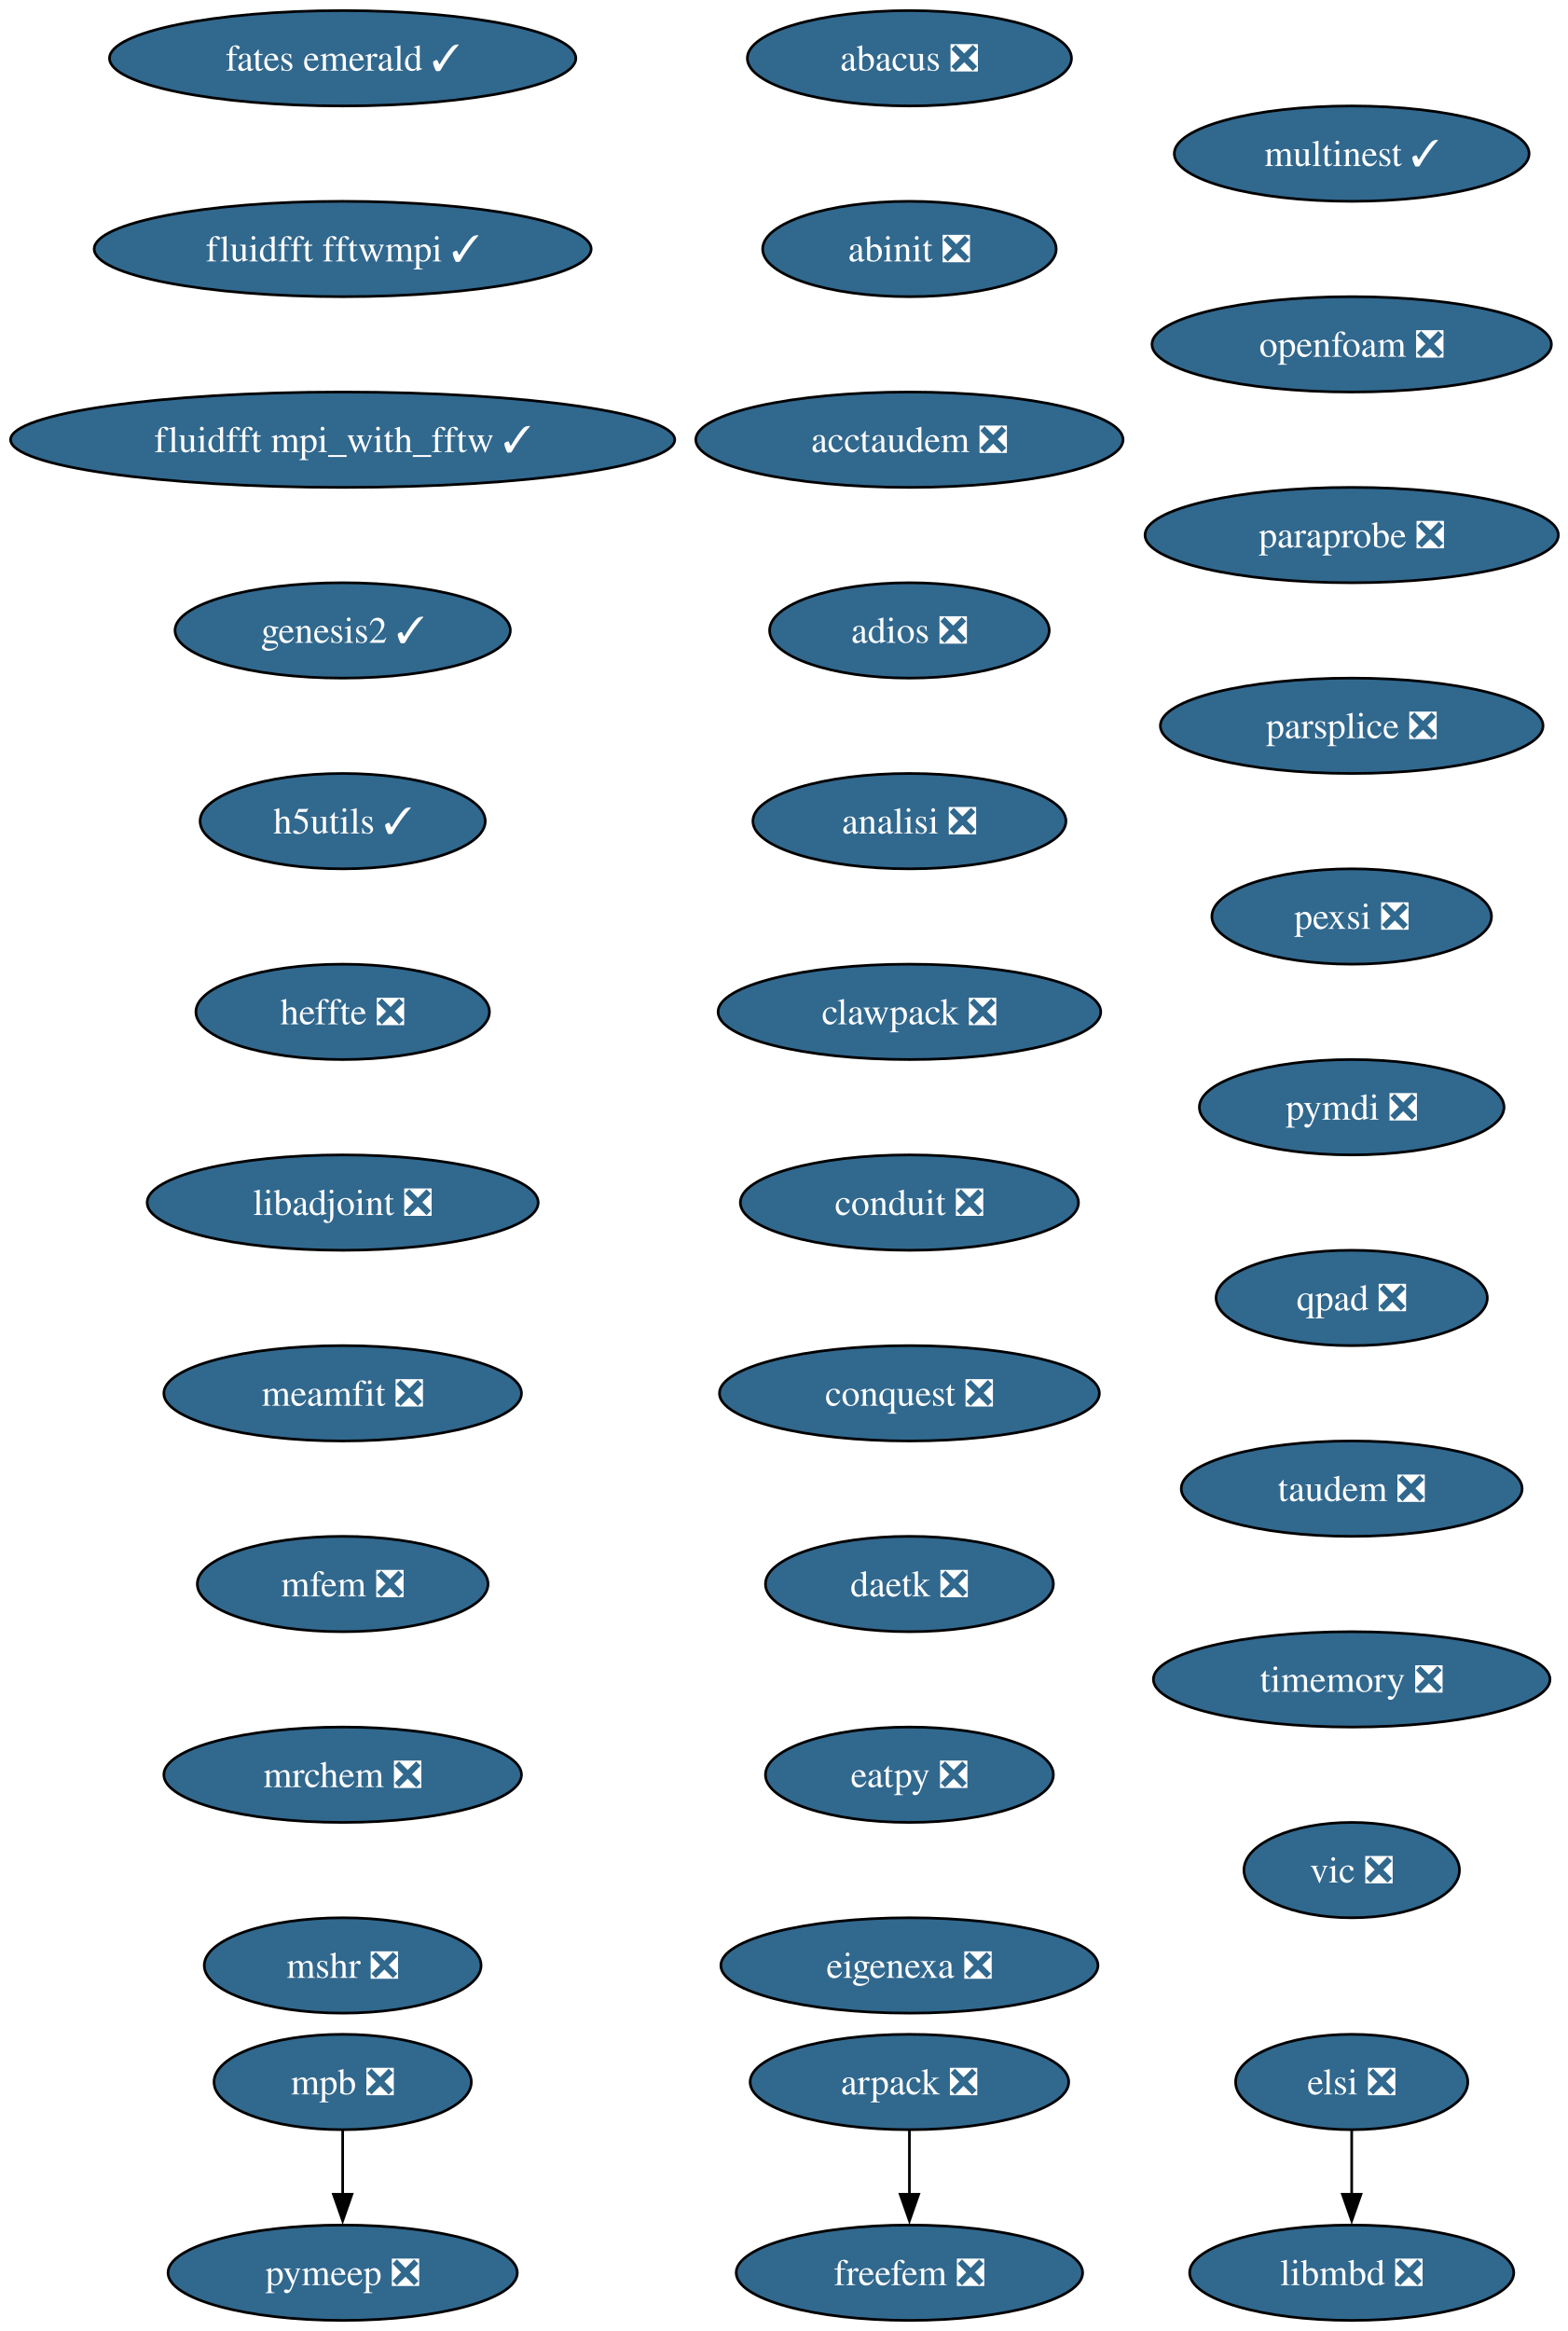
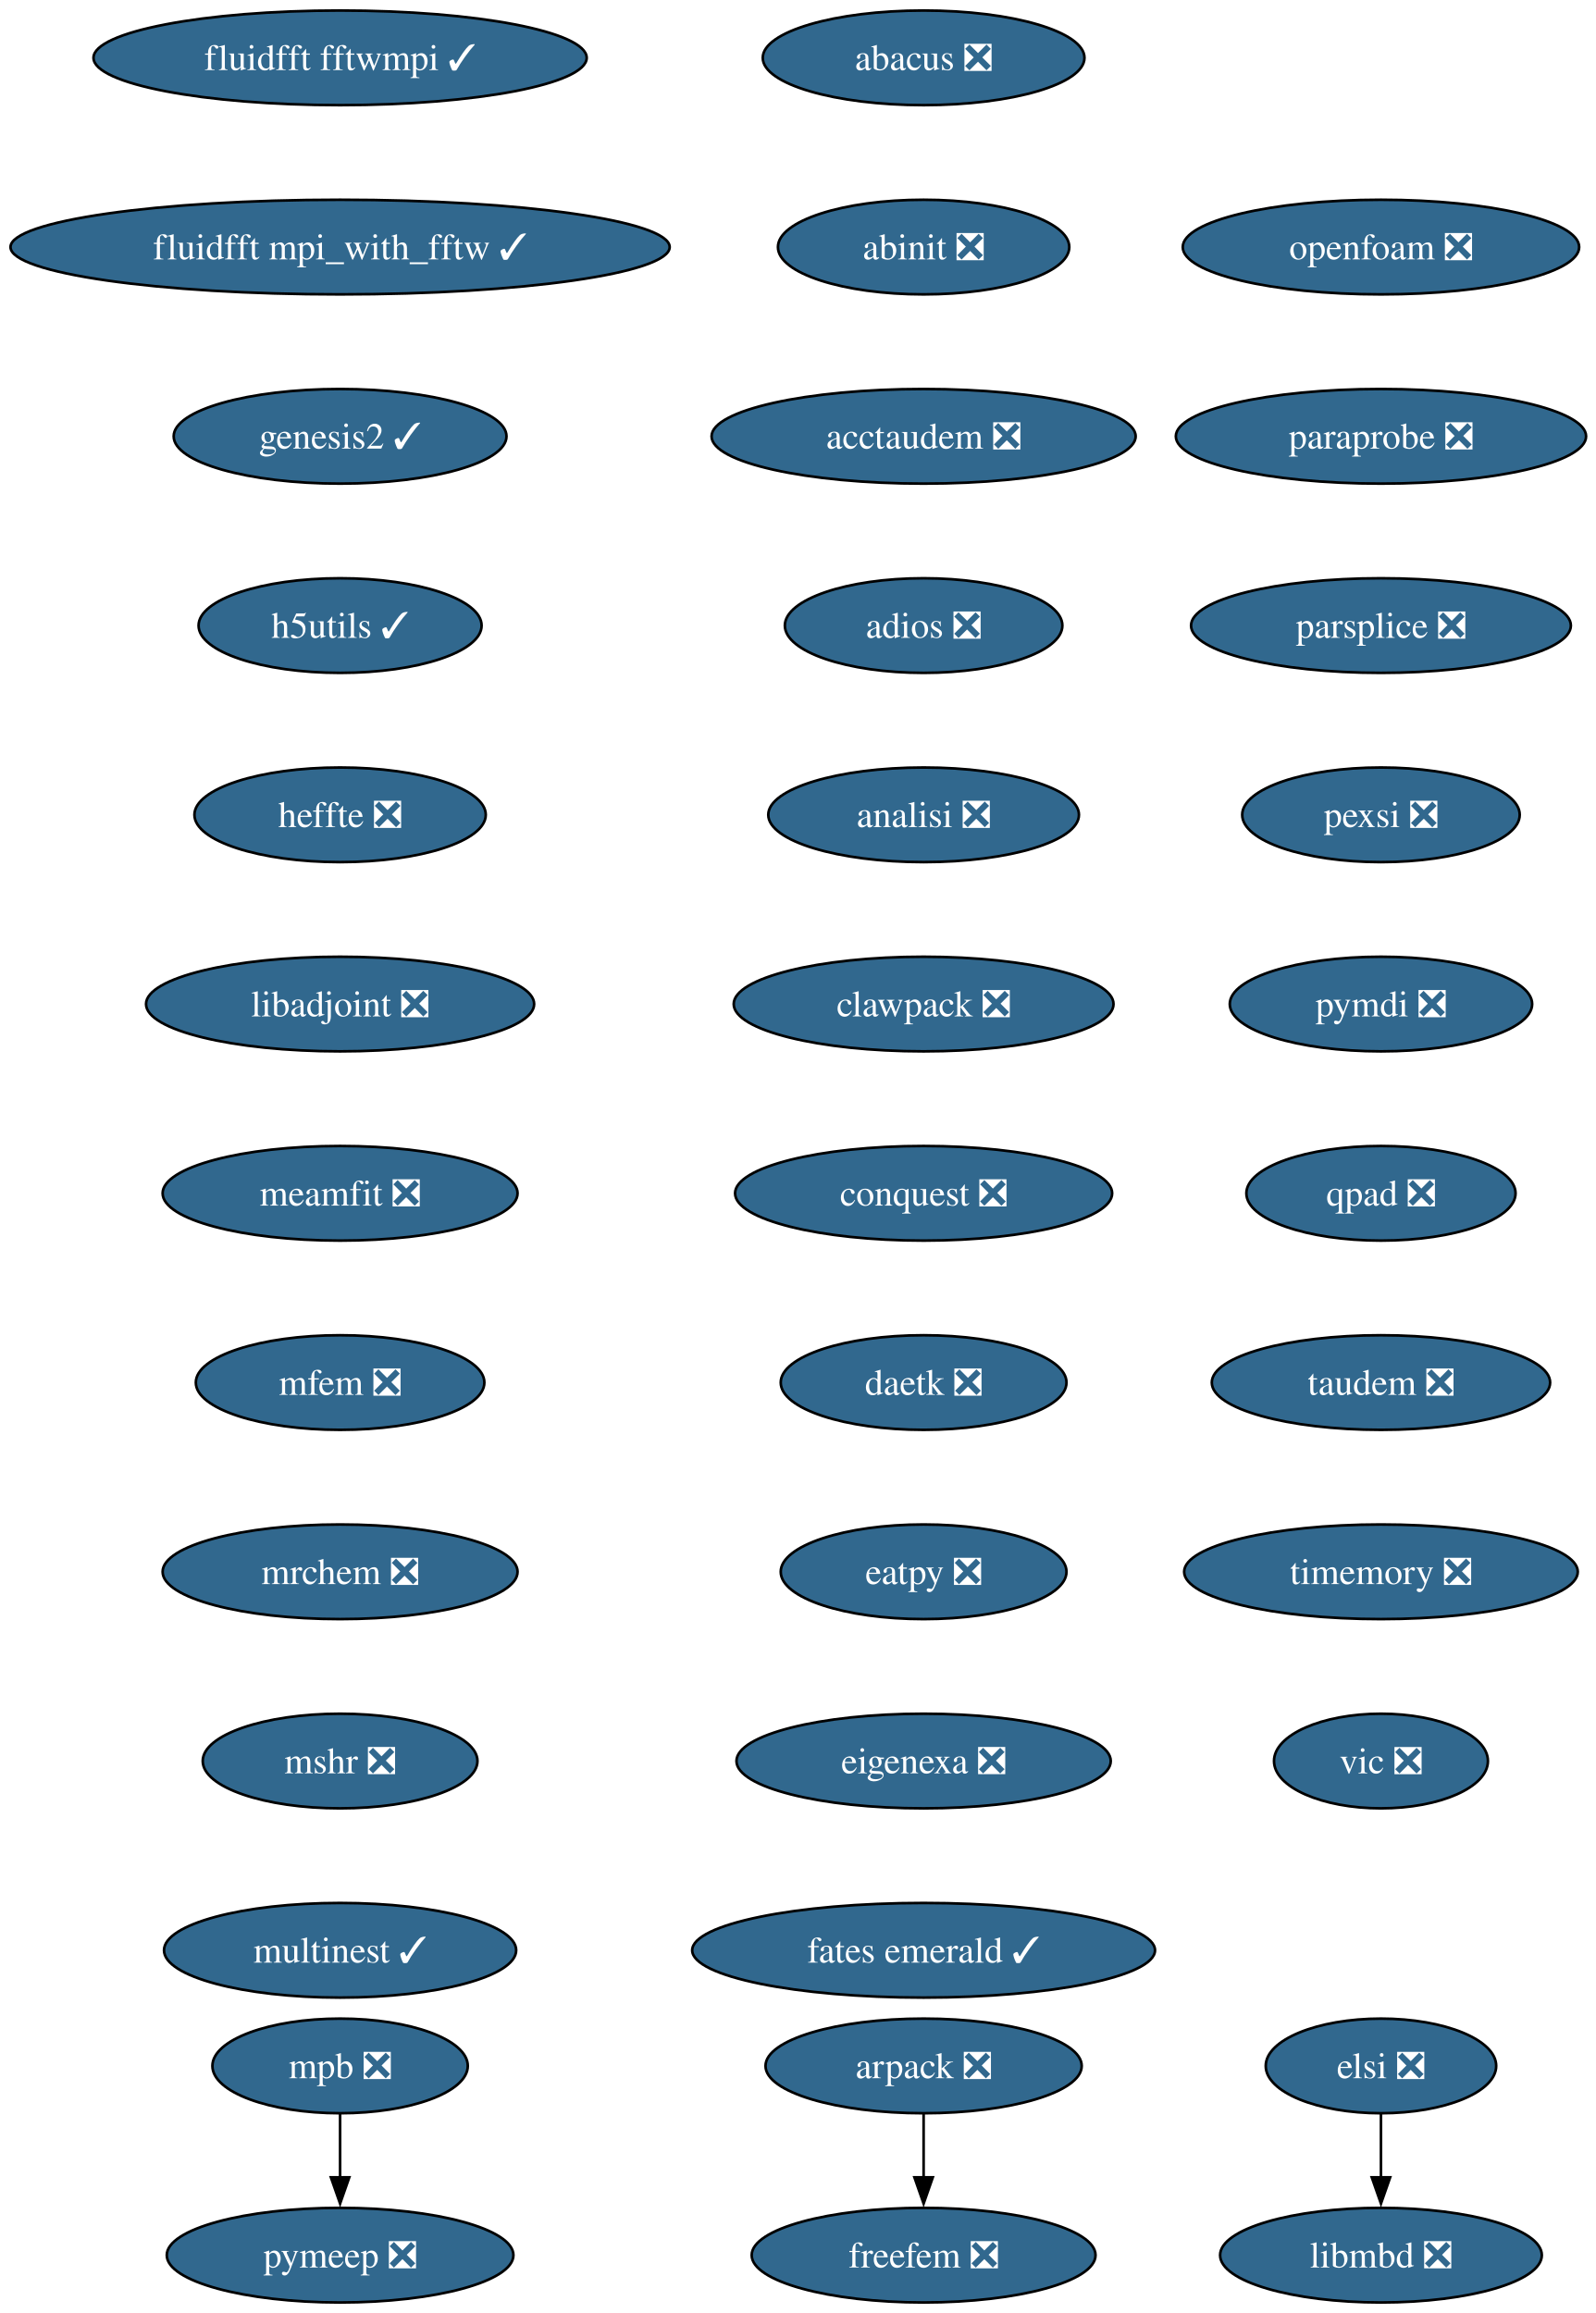
- <svg xmlns="http://www.w3.org/2000/svg" xmlns:xlink="http://www.w3.org/1999/xlink" width="592pt" height="880pt" viewBox="0.00 0.00 592.00 880.00">
+ <svg xmlns="http://www.w3.org/2000/svg" xmlns:xlink="http://www.w3.org/1999/xlink" width="607pt" height="880pt" viewBox="0.00 0.00 607.00 880.00">
  <g id="graph0" class="graph" transform="scale(1 1) rotate(0) translate(4 876)">
-     <polygon fill="white" stroke="none" points="-4,4 -4,-876 588.43,-876 588.43,4 -4,4" />
+     <polygon fill="white" stroke="none" points="-4,4 -4,-876 603.43,-876 603.43,4 -4,4" />
    <g id="node1" class="node">
      <g id="a_node1">
        <a xlink:href="https://github.com/conda-forge/abacus-feedstock/pull/82" xlink:title="abacus ❎">
-           <ellipse fill="#31688e" stroke="black" cx="339.39" cy="-854" rx="61.2" ry="18" />
-           <text xml:space="preserve" text-anchor="middle" x="339.39" y="-849.33" font-family="Times,serif" font-size="14.00" fill="white">abacus ❎</text>
+           <ellipse fill="#31688e" stroke="black" cx="347.39" cy="-854" rx="61.2" ry="18" />
+           <text xml:space="preserve" text-anchor="middle" x="347.39" y="-849.33" font-family="Times,serif" font-size="14.00" fill="white">abacus ❎</text>
        </a>
      </g>
    </g>
    <g id="node2" class="node">
      <g id="a_node2">
        <a xlink:href="https://github.com/conda-forge/abinit-feedstock/pull/83" xlink:title="abinit ❎">
-           <ellipse fill="#31688e" stroke="black" cx="339.39" cy="-782" rx="55.42" ry="18" />
-           <text xml:space="preserve" text-anchor="middle" x="339.39" y="-777.33" font-family="Times,serif" font-size="14.00" fill="white">abinit ❎</text>
+           <ellipse fill="#31688e" stroke="black" cx="347.39" cy="-782" rx="55.42" ry="18" />
+           <text xml:space="preserve" text-anchor="middle" x="347.39" y="-777.33" font-family="Times,serif" font-size="14.00" fill="white">abinit ❎</text>
        </a>
      </g>
    </g>
    <g id="node3" class="node">
      <g id="a_node3">
        <a xlink:href="https://github.com/conda-forge/acctaudem-feedstock/pull/19" xlink:title="acctaudem ❎">
-           <ellipse fill="#31688e" stroke="black" cx="339.39" cy="-710" rx="80.67" ry="18" />
-           <text xml:space="preserve" text-anchor="middle" x="339.39" y="-705.33" font-family="Times,serif" font-size="14.00" fill="white">acctaudem ❎</text>
+           <ellipse fill="#31688e" stroke="black" cx="347.39" cy="-710" rx="80.67" ry="18" />
+           <text xml:space="preserve" text-anchor="middle" x="347.39" y="-705.33" font-family="Times,serif" font-size="14.00" fill="white">acctaudem ❎</text>
        </a>
      </g>
    </g>
    <g id="node4" class="node">
      <g id="a_node4">
        <a xlink:href="https://github.com/conda-forge/adios-feedstock/pull/40" xlink:title="adios ❎">
-           <ellipse fill="#31688e" stroke="black" cx="339.39" cy="-638" rx="52.79" ry="18" />
-           <text xml:space="preserve" text-anchor="middle" x="339.39" y="-633.33" font-family="Times,serif" font-size="14.00" fill="white">adios ❎</text>
+           <ellipse fill="#31688e" stroke="black" cx="347.39" cy="-638" rx="52.79" ry="18" />
+           <text xml:space="preserve" text-anchor="middle" x="347.39" y="-633.33" font-family="Times,serif" font-size="14.00" fill="white">adios ❎</text>
        </a>
      </g>
    </g>
    <g id="node5" class="node">
      <g id="a_node5">
        <a xlink:href="https://github.com/conda-forge/analisi-feedstock/pull/39" xlink:title="analisi ❎">
-           <ellipse fill="#31688e" stroke="black" cx="339.39" cy="-566" rx="59.1" ry="18" />
-           <text xml:space="preserve" text-anchor="middle" x="339.39" y="-561.33" font-family="Times,serif" font-size="14.00" fill="white">analisi ❎</text>
+           <ellipse fill="#31688e" stroke="black" cx="347.39" cy="-566" rx="59.1" ry="18" />
+           <text xml:space="preserve" text-anchor="middle" x="347.39" y="-561.33" font-family="Times,serif" font-size="14.00" fill="white">analisi ❎</text>
        </a>
      </g>
    </g>
    <g id="node6" class="node">
      <g id="a_node6">
        <a xlink:href="https://github.com/conda-forge/clawpack-feedstock/pull/28" xlink:title="clawpack ❎">
-           <ellipse fill="#31688e" stroke="black" cx="339.39" cy="-494" rx="72.25" ry="18" />
-           <text xml:space="preserve" text-anchor="middle" x="339.39" y="-489.32" font-family="Times,serif" font-size="14.00" fill="white">clawpack ❎</text>
+           <ellipse fill="#31688e" stroke="black" cx="347.39" cy="-494" rx="72.25" ry="18" />
+           <text xml:space="preserve" text-anchor="middle" x="347.39" y="-489.32" font-family="Times,serif" font-size="14.00" fill="white">clawpack ❎</text>
        </a>
      </g>
    </g>
    <g id="node9" class="node">
      <g id="a_node9">
-         <a xlink:href="https://github.com/conda-forge/conduit-feedstock/pull/58" xlink:title="conduit ❎">
-           <ellipse fill="#31688e" stroke="black" cx="339.39" cy="-422" rx="63.84" ry="18" />
-           <text xml:space="preserve" text-anchor="middle" x="339.39" y="-417.32" font-family="Times,serif" font-size="14.00" fill="white">conduit ❎</text>
+         <a xlink:href="https://github.com/conda-forge/conquest-feedstock/pull/7" xlink:title="conquest ❎">
+           <ellipse fill="#31688e" stroke="black" cx="347.39" cy="-422" rx="71.73" ry="18" />
+           <text xml:space="preserve" text-anchor="middle" x="347.39" y="-417.32" font-family="Times,serif" font-size="14.00" fill="white">conquest ❎</text>
        </a>
      </g>
    </g>
    <g id="node7" class="node">
      <g id="a_node7">
        <a xlink:href="https://github.com/conda-forge/arpack-feedstock/pull/56" xlink:title="arpack ❎">
-           <ellipse fill="#31688e" stroke="black" cx="339.39" cy="-90" rx="60.15" ry="18" />
-           <text xml:space="preserve" text-anchor="middle" x="339.39" y="-85.33" font-family="Times,serif" font-size="14.00" fill="white">arpack ❎</text>
+           <ellipse fill="#31688e" stroke="black" cx="347.39" cy="-90" rx="60.15" ry="18" />
+           <text xml:space="preserve" text-anchor="middle" x="347.39" y="-85.33" font-family="Times,serif" font-size="14.00" fill="white">arpack ❎</text>
        </a>
      </g>
    </g>
    <g id="node8" class="node">
      <g id="a_node8">
        <a xlink:href="https://github.com/conda-forge/freefem-feedstock/pull/57" xlink:title="freefem ❎">
-           <ellipse fill="#31688e" stroke="black" cx="339.39" cy="-18" rx="65.41" ry="18" />
-           <text xml:space="preserve" text-anchor="middle" x="339.39" y="-13.32" font-family="Times,serif" font-size="14.00" fill="white">freefem ❎</text>
+           <ellipse fill="#31688e" stroke="black" cx="347.39" cy="-18" rx="65.41" ry="18" />
+           <text xml:space="preserve" text-anchor="middle" x="347.39" y="-13.32" font-family="Times,serif" font-size="14.00" fill="white">freefem ❎</text>
        </a>
      </g>
    </g>
    <g id="edge6" class="edge">
-       <path fill="none" stroke="black" d="M339.39,-71.7C339.39,-64.41 339.39,-55.73 339.39,-47.54" />
-       <polygon fill="black" stroke="black" points="342.89,-47.62 339.39,-37.62 335.89,-47.62 342.89,-47.62" />
+       <path fill="none" stroke="black" d="M347.39,-71.7C347.39,-64.41 347.39,-55.73 347.39,-47.54" />
+       <polygon fill="black" stroke="black" points="350.89,-47.62 347.39,-37.62 343.89,-47.62 350.89,-47.62" />
    </g>
    <g id="node10" class="node">
      <g id="a_node10">
-         <a xlink:href="https://github.com/conda-forge/conquest-feedstock/pull/7" xlink:title="conquest ❎">
-           <ellipse fill="#31688e" stroke="black" cx="339.39" cy="-350" rx="71.73" ry="18" />
-           <text xml:space="preserve" text-anchor="middle" x="339.39" y="-345.32" font-family="Times,serif" font-size="14.00" fill="white">conquest ❎</text>
+         <a xlink:href="https://github.com/conda-forge/daetk-feedstock/pull/22" xlink:title="daetk ❎">
+           <ellipse fill="#31688e" stroke="black" cx="347.39" cy="-350" rx="54.36" ry="18" />
+           <text xml:space="preserve" text-anchor="middle" x="347.39" y="-345.32" font-family="Times,serif" font-size="14.00" fill="white">daetk ❎</text>
        </a>
      </g>
    </g>
    <g id="node11" class="node">
      <g id="a_node11">
-         <a xlink:href="https://github.com/conda-forge/daetk-feedstock/pull/22" xlink:title="daetk ❎">
-           <ellipse fill="#31688e" stroke="black" cx="339.39" cy="-278" rx="54.36" ry="18" />
-           <text xml:space="preserve" text-anchor="middle" x="339.39" y="-273.32" font-family="Times,serif" font-size="14.00" fill="white">daetk ❎</text>
+         <a xlink:href="https://github.com/conda-forge/eatpy-feedstock/pull/10" xlink:title="eatpy ❎">
+           <ellipse fill="#31688e" stroke="black" cx="347.39" cy="-278" rx="54.36" ry="18" />
+           <text xml:space="preserve" text-anchor="middle" x="347.39" y="-273.32" font-family="Times,serif" font-size="14.00" fill="white">eatpy ❎</text>
        </a>
      </g>
    </g>
    <g id="node12" class="node">
      <g id="a_node12">
-         <a xlink:href="https://github.com/conda-forge/eatpy-feedstock/pull/10" xlink:title="eatpy ❎">
-           <ellipse fill="#31688e" stroke="black" cx="339.39" cy="-206" rx="54.36" ry="18" />
-           <text xml:space="preserve" text-anchor="middle" x="339.39" y="-201.33" font-family="Times,serif" font-size="14.00" fill="white">eatpy ❎</text>
+         <a xlink:href="https://github.com/conda-forge/eigenexa-feedstock/pull/4" xlink:title="eigenexa ❎">
+           <ellipse fill="#31688e" stroke="black" cx="347.39" cy="-206" rx="71.2" ry="18" />
+           <text xml:space="preserve" text-anchor="middle" x="347.39" y="-201.33" font-family="Times,serif" font-size="14.00" fill="white">eigenexa ❎</text>
        </a>
      </g>
    </g>
    <g id="node13" class="node">
      <g id="a_node13">
-         <a xlink:href="https://github.com/conda-forge/eigenexa-feedstock/pull/4" xlink:title="eigenexa ❎">
-           <ellipse fill="#31688e" stroke="black" cx="339.39" cy="-134" rx="71.2" ry="18" />
-           <text xml:space="preserve" text-anchor="middle" x="339.39" y="-129.32" font-family="Times,serif" font-size="14.00" fill="white">eigenexa ❎</text>
+         <a xlink:href="https://github.com/conda-forge/fates-emerald-feedstock/pull/25" xlink:title="fates emerald ✓">
+           <ellipse fill="#31688e" stroke="black" cx="347.39" cy="-134" rx="88.04" ry="18" />
+           <text xml:space="preserve" text-anchor="middle" x="347.39" y="-129.32" font-family="Times,serif" font-size="14.00" fill="white">fates emerald ✓</text>
        </a>
      </g>
    </g>
    <g id="node14" class="node">
      <g id="a_node14">
        <a xlink:href="https://github.com/conda-forge/elsi-feedstock/pull/24" xlink:title="elsi ❎">
-           <ellipse fill="#31688e" stroke="black" cx="506.39" cy="-90" rx="43.84" ry="18" />
-           <text xml:space="preserve" text-anchor="middle" x="506.39" y="-85.33" font-family="Times,serif" font-size="14.00" fill="white">elsi ❎</text>
+           <ellipse fill="#31688e" stroke="black" cx="521.39" cy="-90" rx="43.84" ry="18" />
+           <text xml:space="preserve" text-anchor="middle" x="521.39" y="-85.33" font-family="Times,serif" font-size="14.00" fill="white">elsi ❎</text>
        </a>
      </g>
    </g>
    <g id="node15" class="node">
      <g id="a_node15">
        <a xlink:href="https://github.com/conda-forge/libmbd-feedstock/pull/42" xlink:title="libmbd ❎">
-           <ellipse fill="#31688e" stroke="black" cx="506.39" cy="-18" rx="61.2" ry="18" />
-           <text xml:space="preserve" text-anchor="middle" x="506.39" y="-13.32" font-family="Times,serif" font-size="14.00" fill="white">libmbd ❎</text>
+           <ellipse fill="#31688e" stroke="black" cx="521.39" cy="-18" rx="61.2" ry="18" />
+           <text xml:space="preserve" text-anchor="middle" x="521.39" y="-13.32" font-family="Times,serif" font-size="14.00" fill="white">libmbd ❎</text>
        </a>
      </g>
    </g>
    <g id="edge12" class="edge">
-       <path fill="none" stroke="black" d="M506.39,-71.7C506.39,-64.41 506.39,-55.73 506.39,-47.54" />
-       <polygon fill="black" stroke="black" points="509.89,-47.62 506.39,-37.62 502.89,-47.62 509.89,-47.62" />
+       <path fill="none" stroke="black" d="M521.39,-71.7C521.39,-64.41 521.39,-55.73 521.39,-47.54" />
+       <polygon fill="black" stroke="black" points="524.89,-47.62 521.39,-37.62 517.89,-47.62 524.89,-47.62" />
    </g>
    <g id="node16" class="node">
      <g id="a_node16">
-         <a xlink:href="https://github.com/conda-forge/fates-emerald-feedstock/pull/25" xlink:title="fates emerald ✓">
-           <ellipse fill="#31688e" stroke="black" cx="125.39" cy="-854" rx="88.04" ry="18" />
-           <text xml:space="preserve" text-anchor="middle" x="125.39" y="-849.33" font-family="Times,serif" font-size="14.00" fill="white">fates emerald ✓</text>
+         <a xlink:href="https://github.com/conda-forge/fluidfft-fftwmpi-feedstock/pull/10" xlink:title="fluidfft fftwmpi ✓">
+           <ellipse fill="#31688e" stroke="black" cx="125.39" cy="-854" rx="93.82" ry="18" />
+           <text xml:space="preserve" text-anchor="middle" x="125.39" y="-849.33" font-family="Times,serif" font-size="14.00" fill="white">fluidfft fftwmpi ✓</text>
        </a>
      </g>
    </g>
    <g id="node17" class="node">
      <g id="a_node17">
-         <a xlink:href="https://github.com/conda-forge/fluidfft-fftwmpi-feedstock/pull/10" xlink:title="fluidfft fftwmpi ✓">
-           <ellipse fill="#31688e" stroke="black" cx="125.39" cy="-782" rx="93.82" ry="18" />
-           <text xml:space="preserve" text-anchor="middle" x="125.39" y="-777.33" font-family="Times,serif" font-size="14.00" fill="white">fluidfft fftwmpi ✓</text>
+         <a xlink:href="https://github.com/conda-forge/fluidfft-mpi_with_fftw-feedstock/pull/8" xlink:title="fluidfft mpi_with_fftw ✓">
+           <ellipse fill="#31688e" stroke="black" cx="125.39" cy="-782" rx="125.39" ry="18" />
+           <text xml:space="preserve" text-anchor="middle" x="125.39" y="-777.33" font-family="Times,serif" font-size="14.00" fill="white">fluidfft mpi_with_fftw ✓</text>
        </a>
      </g>
    </g>
    <g id="node18" class="node">
      <g id="a_node18">
-         <a xlink:href="https://github.com/conda-forge/fluidfft-mpi_with_fftw-feedstock/pull/8" xlink:title="fluidfft mpi_with_fftw ✓">
-           <ellipse fill="#31688e" stroke="black" cx="125.39" cy="-710" rx="125.39" ry="18" />
-           <text xml:space="preserve" text-anchor="middle" x="125.39" y="-705.33" font-family="Times,serif" font-size="14.00" fill="white">fluidfft mpi_with_fftw ✓</text>
+         <a xlink:href="https://github.com/conda-forge/genesis2-feedstock/pull/14" xlink:title="genesis2 ✓">
+           <ellipse fill="#31688e" stroke="black" cx="125.39" cy="-710" rx="63.31" ry="18" />
+           <text xml:space="preserve" text-anchor="middle" x="125.39" y="-705.33" font-family="Times,serif" font-size="14.00" fill="white">genesis2 ✓</text>
        </a>
      </g>
    </g>
    <g id="node19" class="node">
      <g id="a_node19">
-         <a xlink:href="https://github.com/conda-forge/genesis2-feedstock/pull/14" xlink:title="genesis2 ✓">
-           <ellipse fill="#31688e" stroke="black" cx="125.39" cy="-638" rx="63.31" ry="18" />
-           <text xml:space="preserve" text-anchor="middle" x="125.39" y="-633.33" font-family="Times,serif" font-size="14.00" fill="white">genesis2 ✓</text>
+         <a xlink:href="https://github.com/conda-forge/h5utils-feedstock/pull/43" xlink:title="h5utils ✓">
+           <ellipse fill="#31688e" stroke="black" cx="125.39" cy="-638" rx="53.84" ry="18" />
+           <text xml:space="preserve" text-anchor="middle" x="125.39" y="-633.33" font-family="Times,serif" font-size="14.00" fill="white">h5utils ✓</text>
        </a>
      </g>
    </g>
    <g id="node20" class="node">
      <g id="a_node20">
-         <a xlink:href="https://github.com/conda-forge/h5utils-feedstock/pull/43" xlink:title="h5utils ✓">
-           <ellipse fill="#31688e" stroke="black" cx="125.39" cy="-566" rx="53.84" ry="18" />
-           <text xml:space="preserve" text-anchor="middle" x="125.39" y="-561.33" font-family="Times,serif" font-size="14.00" fill="white">h5utils ✓</text>
+         <a xlink:href="https://github.com/conda-forge/heffte-feedstock/pull/11" xlink:title="heffte ❎">
+           <ellipse fill="#31688e" stroke="black" cx="125.39" cy="-566" rx="55.42" ry="18" />
+           <text xml:space="preserve" text-anchor="middle" x="125.39" y="-561.33" font-family="Times,serif" font-size="14.00" fill="white">heffte ❎</text>
        </a>
      </g>
    </g>
    <g id="node21" class="node">
      <g id="a_node21">
-         <a xlink:href="https://github.com/conda-forge/heffte-feedstock/pull/11" xlink:title="heffte ❎">
-           <ellipse fill="#31688e" stroke="black" cx="125.39" cy="-494" rx="55.42" ry="18" />
-           <text xml:space="preserve" text-anchor="middle" x="125.39" y="-489.32" font-family="Times,serif" font-size="14.00" fill="white">heffte ❎</text>
+         <a xlink:href="https://github.com/conda-forge/libadjoint-feedstock/pull/47" xlink:title="libadjoint ❎">
+           <ellipse fill="#31688e" stroke="black" cx="125.39" cy="-494" rx="73.83" ry="18" />
+           <text xml:space="preserve" text-anchor="middle" x="125.39" y="-489.32" font-family="Times,serif" font-size="14.00" fill="white">libadjoint ❎</text>
        </a>
      </g>
    </g>
    <g id="node22" class="node">
      <g id="a_node22">
-         <a xlink:href="https://github.com/conda-forge/libadjoint-feedstock/pull/47" xlink:title="libadjoint ❎">
-           <ellipse fill="#31688e" stroke="black" cx="125.39" cy="-422" rx="73.83" ry="18" />
-           <text xml:space="preserve" text-anchor="middle" x="125.39" y="-417.32" font-family="Times,serif" font-size="14.00" fill="white">libadjoint ❎</text>
+         <a xlink:href="https://github.com/conda-forge/meamfit-feedstock/pull/1" xlink:title="meamfit ❎">
+           <ellipse fill="#31688e" stroke="black" cx="125.39" cy="-422" rx="67.52" ry="18" />
+           <text xml:space="preserve" text-anchor="middle" x="125.39" y="-417.32" font-family="Times,serif" font-size="14.00" fill="white">meamfit ❎</text>
        </a>
      </g>
    </g>
    <g id="node23" class="node">
      <g id="a_node23">
-         <a xlink:href="https://github.com/conda-forge/meamfit-feedstock/pull/1" xlink:title="meamfit ❎">
-           <ellipse fill="#31688e" stroke="black" cx="125.39" cy="-350" rx="67.52" ry="18" />
-           <text xml:space="preserve" text-anchor="middle" x="125.39" y="-345.32" font-family="Times,serif" font-size="14.00" fill="white">meamfit ❎</text>
+         <a xlink:href="https://github.com/conda-forge/mfem-feedstock/pull/18" xlink:title="mfem ❎">
+           <ellipse fill="#31688e" stroke="black" cx="125.39" cy="-350" rx="54.89" ry="18" />
+           <text xml:space="preserve" text-anchor="middle" x="125.39" y="-345.32" font-family="Times,serif" font-size="14.00" fill="white">mfem ❎</text>
        </a>
      </g>
    </g>
    <g id="node24" class="node">
      <g id="a_node24">
-         <a xlink:href="https://github.com/conda-forge/mfem-feedstock/pull/18" xlink:title="mfem ❎">
-           <ellipse fill="#31688e" stroke="black" cx="125.39" cy="-278" rx="54.89" ry="18" />
-           <text xml:space="preserve" text-anchor="middle" x="125.39" y="-273.32" font-family="Times,serif" font-size="14.00" fill="white">mfem ❎</text>
+         <a xlink:href="https://github.com/conda-forge/mrchem-feedstock/pull/30" xlink:title="mrchem ❎">
+           <ellipse fill="#31688e" stroke="black" cx="125.39" cy="-278" rx="67.52" ry="18" />
+           <text xml:space="preserve" text-anchor="middle" x="125.39" y="-273.32" font-family="Times,serif" font-size="14.00" fill="white">mrchem ❎</text>
+         </a>
+       </g>
+     </g>
+     <g id="node27" class="node">
+       <g id="a_node27">
+         <a xlink:href="https://github.com/conda-forge/mshr-feedstock/pull/42" xlink:title="mshr ❎">
+           <ellipse fill="#31688e" stroke="black" cx="125.39" cy="-206" rx="52.26" ry="18" />
+           <text xml:space="preserve" text-anchor="middle" x="125.39" y="-201.33" font-family="Times,serif" font-size="14.00" fill="white">mshr ❎</text>
        </a>
      </g>
    </g>
    <g id="node25" class="node">
      <g id="a_node25">
-         <a xlink:href="https://github.com/conda-forge/mrchem-feedstock/pull/30" xlink:title="mrchem ❎">
-           <ellipse fill="#31688e" stroke="black" cx="125.39" cy="-206" rx="67.52" ry="18" />
-           <text xml:space="preserve" text-anchor="middle" x="125.39" y="-201.33" font-family="Times,serif" font-size="14.00" fill="white">mrchem ❎</text>
-         </a>
-       </g>
-     </g>
-     <g id="node28" class="node">
-       <g id="a_node28">
-         <a xlink:href="https://github.com/conda-forge/mshr-feedstock/pull/42" xlink:title="mshr ❎">
-           <ellipse fill="#31688e" stroke="black" cx="125.39" cy="-134" rx="52.26" ry="18" />
-           <text xml:space="preserve" text-anchor="middle" x="125.39" y="-129.32" font-family="Times,serif" font-size="14.00" fill="white">mshr ❎</text>
-         </a>
-       </g>
-     </g>
-     <g id="node26" class="node">
-       <g id="a_node26">
        <a xlink:href="https://github.com/conda-forge/mpb-feedstock/pull/52" xlink:title="mpb ❎">
          <ellipse fill="#31688e" stroke="black" cx="125.39" cy="-90" rx="48.58" ry="18" />
          <text xml:space="preserve" text-anchor="middle" x="125.39" y="-85.33" font-family="Times,serif" font-size="14.00" fill="white">mpb ❎</text>
        </a>
      </g>
    </g>
-     <g id="node27" class="node">
-       <g id="a_node27">
+     <g id="node26" class="node">
+       <g id="a_node26">
        <a xlink:href="https://github.com/conda-forge/pymeep-feedstock/pull/110" xlink:title="pymeep ❎">
          <ellipse fill="#31688e" stroke="black" cx="125.39" cy="-18" rx="65.94" ry="18" />
          <text xml:space="preserve" text-anchor="middle" x="125.39" y="-13.32" font-family="Times,serif" font-size="14.00" fill="white">pymeep ❎</text>
        </a>
      </g>
    </g>
-     <g id="edge22" class="edge">
+     <g id="edge21" class="edge">
      <path fill="none" stroke="black" d="M125.39,-71.7C125.39,-64.41 125.39,-55.73 125.39,-47.54" />
      <polygon fill="black" stroke="black" points="128.89,-47.62 125.39,-37.62 121.89,-47.62 128.89,-47.62" />
    </g>
+     <g id="node28" class="node">
+       <g id="a_node28">
+         <a xlink:href="https://github.com/conda-forge/multinest-feedstock/pull/17" xlink:title="multinest ✓">
+           <ellipse fill="#31688e" stroke="black" cx="125.39" cy="-134" rx="66.99" ry="18" />
+           <text xml:space="preserve" text-anchor="middle" x="125.39" y="-129.32" font-family="Times,serif" font-size="14.00" fill="white">multinest ✓</text>
+         </a>
+       </g>
+     </g>
    <g id="node29" class="node">
      <g id="a_node29">
-         <a xlink:href="https://github.com/conda-forge/multinest-feedstock/pull/17" xlink:title="multinest ✓">
-           <ellipse fill="#31688e" stroke="black" cx="506.39" cy="-818" rx="66.99" ry="18" />
-           <text xml:space="preserve" text-anchor="middle" x="506.39" y="-813.33" font-family="Times,serif" font-size="14.00" fill="white">multinest ✓</text>
+         <a xlink:href="https://github.com/conda-forge/openfoam-feedstock/pull/6" xlink:title="openfoam ❎">
+           <ellipse fill="#31688e" stroke="black" cx="521.39" cy="-782" rx="75.41" ry="18" />
+           <text xml:space="preserve" text-anchor="middle" x="521.39" y="-777.33" font-family="Times,serif" font-size="14.00" fill="white">openfoam ❎</text>
        </a>
      </g>
    </g>
    <g id="node30" class="node">
      <g id="a_node30">
-         <a xlink:href="https://github.com/conda-forge/openfoam-feedstock/pull/6" xlink:title="openfoam ❎">
-           <ellipse fill="#31688e" stroke="black" cx="506.39" cy="-746" rx="75.41" ry="18" />
-           <text xml:space="preserve" text-anchor="middle" x="506.39" y="-741.33" font-family="Times,serif" font-size="14.00" fill="white">openfoam ❎</text>
+         <a xlink:href="https://github.com/conda-forge/paraprobe-feedstock/pull/25" xlink:title="paraprobe ❎">
+           <ellipse fill="#31688e" stroke="black" cx="521.39" cy="-710" rx="78.04" ry="18" />
+           <text xml:space="preserve" text-anchor="middle" x="521.39" y="-705.33" font-family="Times,serif" font-size="14.00" fill="white">paraprobe ❎</text>
        </a>
      </g>
    </g>
    <g id="node31" class="node">
      <g id="a_node31">
-         <a xlink:href="https://github.com/conda-forge/paraprobe-feedstock/pull/25" xlink:title="paraprobe ❎">
-           <ellipse fill="#31688e" stroke="black" cx="506.39" cy="-674" rx="78.04" ry="18" />
-           <text xml:space="preserve" text-anchor="middle" x="506.39" y="-669.33" font-family="Times,serif" font-size="14.00" fill="white">paraprobe ❎</text>
+         <a xlink:href="https://github.com/conda-forge/parsplice-feedstock/pull/16" xlink:title="parsplice ❎">
+           <ellipse fill="#31688e" stroke="black" cx="521.39" cy="-638" rx="72.25" ry="18" />
+           <text xml:space="preserve" text-anchor="middle" x="521.39" y="-633.33" font-family="Times,serif" font-size="14.00" fill="white">parsplice ❎</text>
        </a>
      </g>
    </g>
    <g id="node32" class="node">
      <g id="a_node32">
-         <a xlink:href="https://github.com/conda-forge/parsplice-feedstock/pull/16" xlink:title="parsplice ❎">
-           <ellipse fill="#31688e" stroke="black" cx="506.39" cy="-602" rx="72.25" ry="18" />
-           <text xml:space="preserve" text-anchor="middle" x="506.39" y="-597.33" font-family="Times,serif" font-size="14.00" fill="white">parsplice ❎</text>
+         <a xlink:href="https://github.com/conda-forge/pexsi-feedstock/pull/12" xlink:title="pexsi ❎">
+           <ellipse fill="#31688e" stroke="black" cx="521.39" cy="-566" rx="52.79" ry="18" />
+           <text xml:space="preserve" text-anchor="middle" x="521.39" y="-561.33" font-family="Times,serif" font-size="14.00" fill="white">pexsi ❎</text>
        </a>
      </g>
    </g>
    <g id="node33" class="node">
      <g id="a_node33">
-         <a xlink:href="https://github.com/conda-forge/pexsi-feedstock/pull/12" xlink:title="pexsi ❎">
-           <ellipse fill="#31688e" stroke="black" cx="506.39" cy="-530" rx="52.79" ry="18" />
-           <text xml:space="preserve" text-anchor="middle" x="506.39" y="-525.33" font-family="Times,serif" font-size="14.00" fill="white">pexsi ❎</text>
+         <a xlink:href="https://github.com/conda-forge/pymdi-feedstock/pull/93" xlink:title="pymdi ❎">
+           <ellipse fill="#31688e" stroke="black" cx="521.39" cy="-494" rx="57.52" ry="18" />
+           <text xml:space="preserve" text-anchor="middle" x="521.39" y="-489.32" font-family="Times,serif" font-size="14.00" fill="white">pymdi ❎</text>
        </a>
      </g>
    </g>
    <g id="node34" class="node">
      <g id="a_node34">
-         <a xlink:href="https://github.com/conda-forge/pymdi-feedstock/pull/93" xlink:title="pymdi ❎">
-           <ellipse fill="#31688e" stroke="black" cx="506.39" cy="-458" rx="57.52" ry="18" />
-           <text xml:space="preserve" text-anchor="middle" x="506.39" y="-453.32" font-family="Times,serif" font-size="14.00" fill="white">pymdi ❎</text>
+         <a xlink:href="https://github.com/conda-forge/qpad-feedstock/pull/5" xlink:title="qpad ❎">
+           <ellipse fill="#31688e" stroke="black" cx="521.39" cy="-422" rx="51.21" ry="18" />
+           <text xml:space="preserve" text-anchor="middle" x="521.39" y="-417.32" font-family="Times,serif" font-size="14.00" fill="white">qpad ❎</text>
        </a>
      </g>
    </g>
    <g id="node35" class="node">
      <g id="a_node35">
-         <a xlink:href="https://github.com/conda-forge/qpad-feedstock/pull/5" xlink:title="qpad ❎">
-           <ellipse fill="#31688e" stroke="black" cx="506.39" cy="-386" rx="51.21" ry="18" />
-           <text xml:space="preserve" text-anchor="middle" x="506.39" y="-381.32" font-family="Times,serif" font-size="14.00" fill="white">qpad ❎</text>
+         <a xlink:href="https://github.com/conda-forge/taudem-feedstock/pull/25" xlink:title="taudem ❎">
+           <ellipse fill="#31688e" stroke="black" cx="521.39" cy="-350" rx="64.36" ry="18" />
+           <text xml:space="preserve" text-anchor="middle" x="521.39" y="-345.32" font-family="Times,serif" font-size="14.00" fill="white">taudem ❎</text>
        </a>
      </g>
    </g>
    <g id="node36" class="node">
      <g id="a_node36">
-         <a xlink:href="https://github.com/conda-forge/taudem-feedstock/pull/25" xlink:title="taudem ❎">
-           <ellipse fill="#31688e" stroke="black" cx="506.39" cy="-314" rx="64.36" ry="18" />
-           <text xml:space="preserve" text-anchor="middle" x="506.39" y="-309.32" font-family="Times,serif" font-size="14.00" fill="white">taudem ❎</text>
+         <a xlink:href="https://github.com/conda-forge/timemory-feedstock/pull/25" xlink:title="timemory ❎">
+           <ellipse fill="#31688e" stroke="black" cx="521.39" cy="-278" rx="74.88" ry="18" />
+           <text xml:space="preserve" text-anchor="middle" x="521.39" y="-273.32" font-family="Times,serif" font-size="14.00" fill="white">timemory ❎</text>
        </a>
      </g>
    </g>
    <g id="node37" class="node">
      <g id="a_node37">
-         <a xlink:href="https://github.com/conda-forge/timemory-feedstock/pull/25" xlink:title="timemory ❎">
-           <ellipse fill="#31688e" stroke="black" cx="506.39" cy="-242" rx="74.88" ry="18" />
-           <text xml:space="preserve" text-anchor="middle" x="506.39" y="-237.32" font-family="Times,serif" font-size="14.00" fill="white">timemory ❎</text>
-         </a>
-       </g>
-     </g>
-     <g id="node38" class="node">
-       <g id="a_node38">
        <a xlink:href="https://github.com/conda-forge/vic-feedstock/pull/27" xlink:title="vic ❎">
-           <ellipse fill="#31688e" stroke="black" cx="506.39" cy="-170" rx="40.69" ry="18" />
-           <text xml:space="preserve" text-anchor="middle" x="506.39" y="-165.32" font-family="Times,serif" font-size="14.00" fill="white">vic ❎</text>
+           <ellipse fill="#31688e" stroke="black" cx="521.39" cy="-206" rx="40.69" ry="18" />
+           <text xml:space="preserve" text-anchor="middle" x="521.39" y="-201.32" font-family="Times,serif" font-size="14.00" fill="white">vic ❎</text>
        </a>
      </g>
    </g>
  </g>
</svg>
